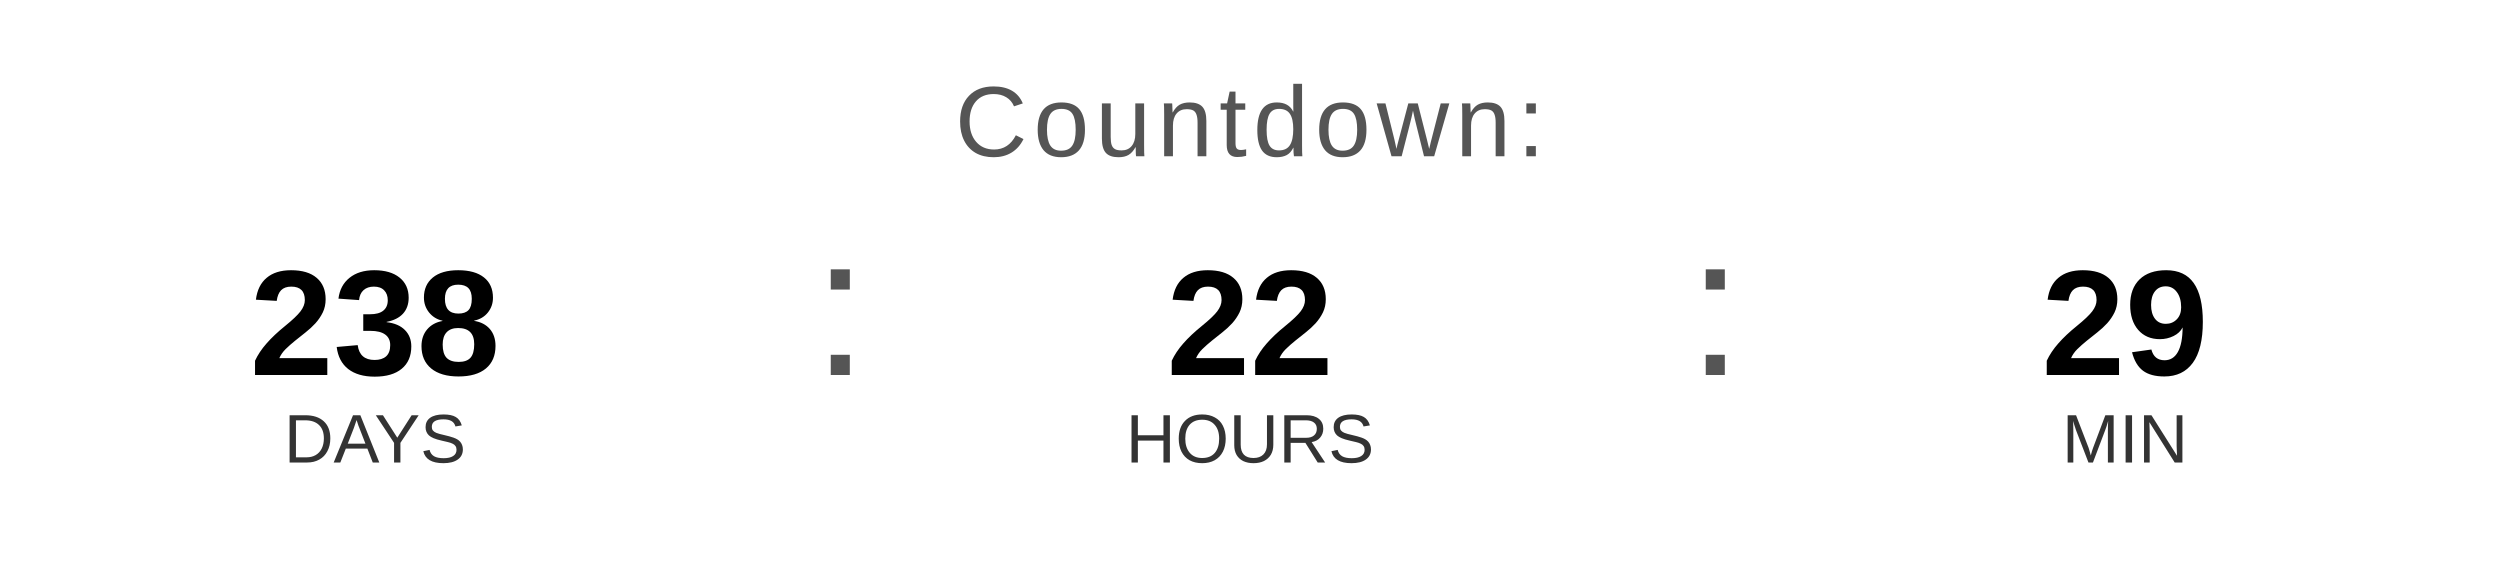
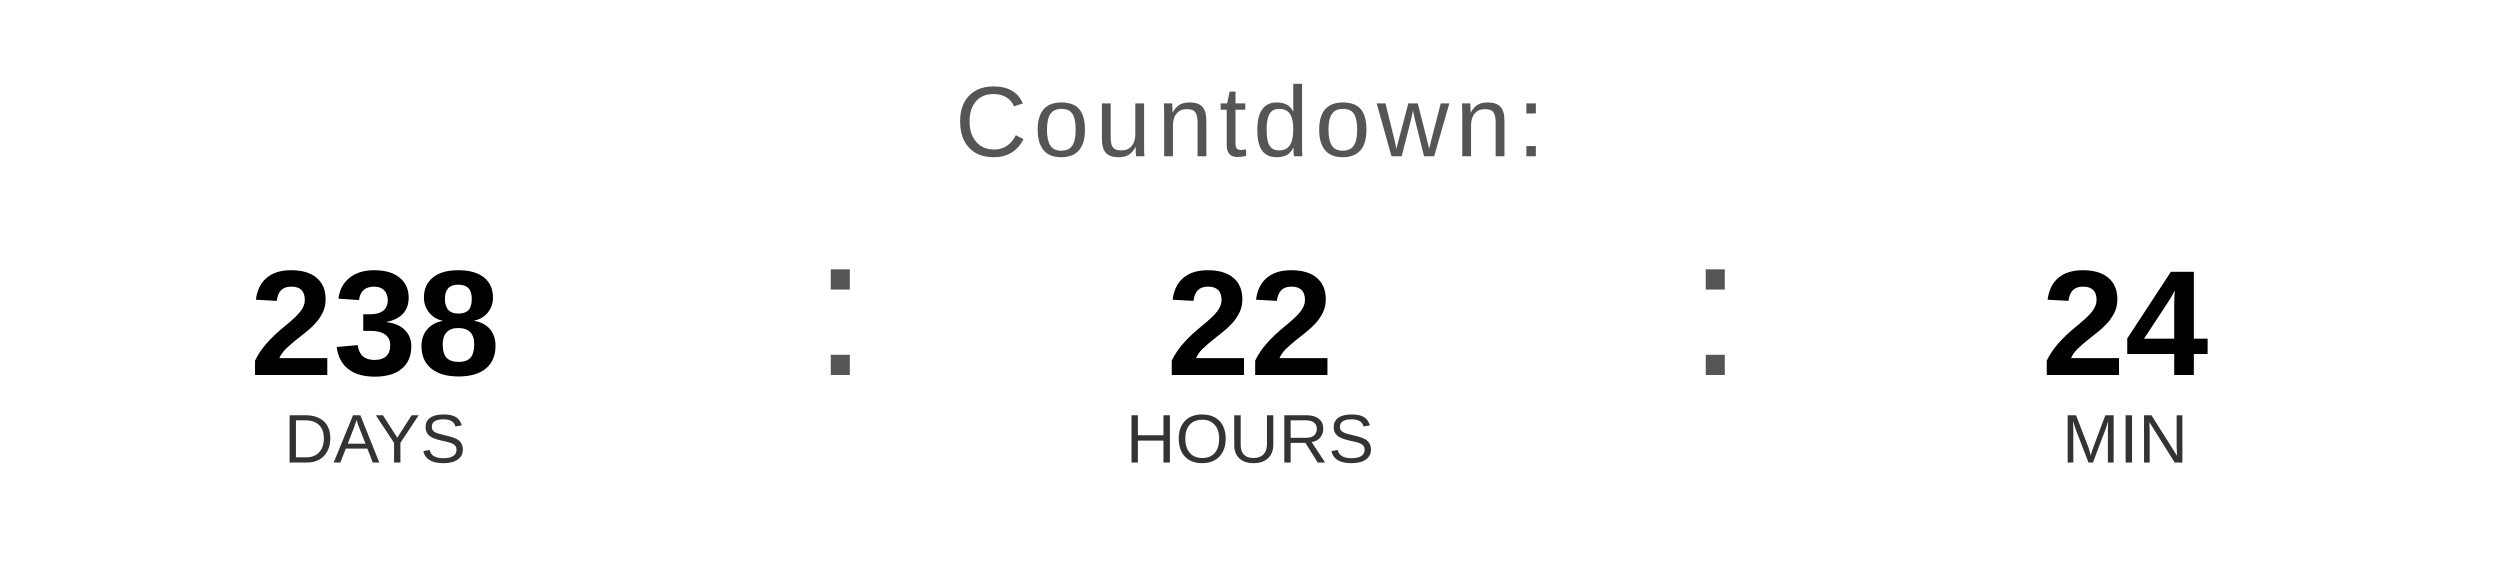
<svg xmlns="http://www.w3.org/2000/svg" width="400" height="90" viewBox="0 0 400 90">
  <text x="200" y="25" font-family="Arial, Helvetica, sans-serif" font-size="16" fill="#555555" text-anchor="middle" letter-spacing="1">
    Countdown:
  </text>
  <text x="60" y="60" font-family="Arial, Helvetica, sans-serif" font-size="24" font-weight="bold" fill="#000000" text-anchor="middle">238</text>
  <text x="60" y="74" font-family="Arial, Helvetica, sans-serif" font-size="11" fill="#333333" text-anchor="middle">DAYS</text>
  <text x="130" y="60" font-family="Arial, sans-serif" font-size="32" fill="#555555">:</text>
  <text x="200" y="60" font-family="Arial, Helvetica, sans-serif" font-size="24" font-weight="bold" fill="#000000" text-anchor="middle">22</text>
  <text x="200" y="74" font-family="Arial, Helvetica, sans-serif" font-size="11" fill="#333333" text-anchor="middle">HOURS</text>
  <text x="270" y="60" font-family="Arial, sans-serif" font-size="32" fill="#555555">:</text>
-   <text x="340" y="60" font-family="Arial, Helvetica, sans-serif" font-size="24" font-weight="bold" fill="#000000" text-anchor="middle">29</text>
+   <text x="340" y="60" font-family="Arial, Helvetica, sans-serif" font-size="24" font-weight="bold" fill="#000000" text-anchor="middle">24</text>
  <text x="340" y="74" font-family="Arial, Helvetica, sans-serif" font-size="11" fill="#333333" text-anchor="middle">MIN</text>
</svg>
